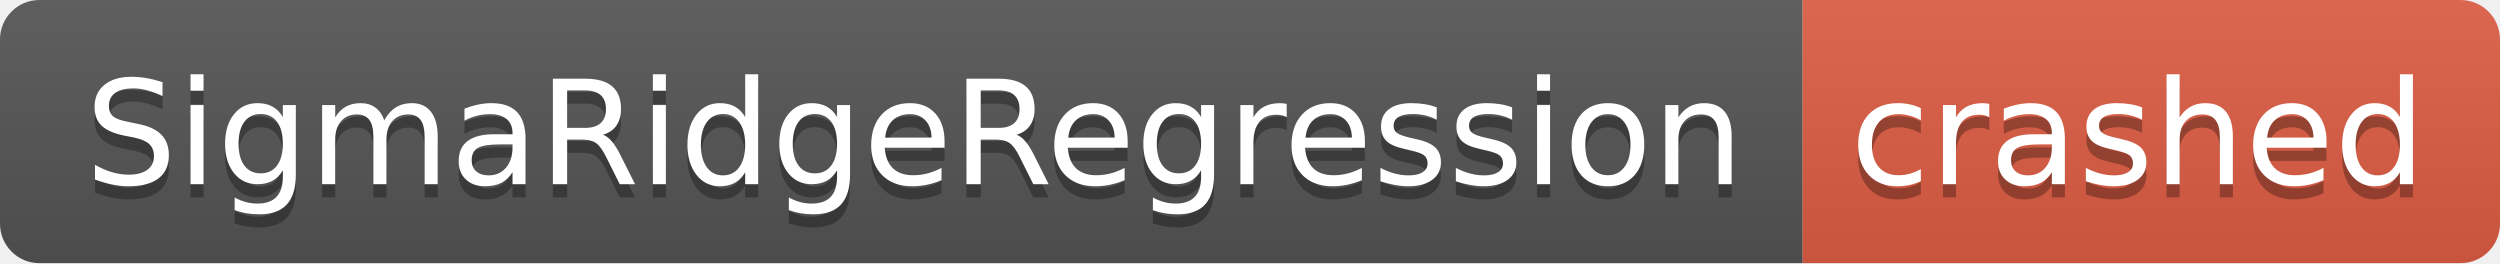
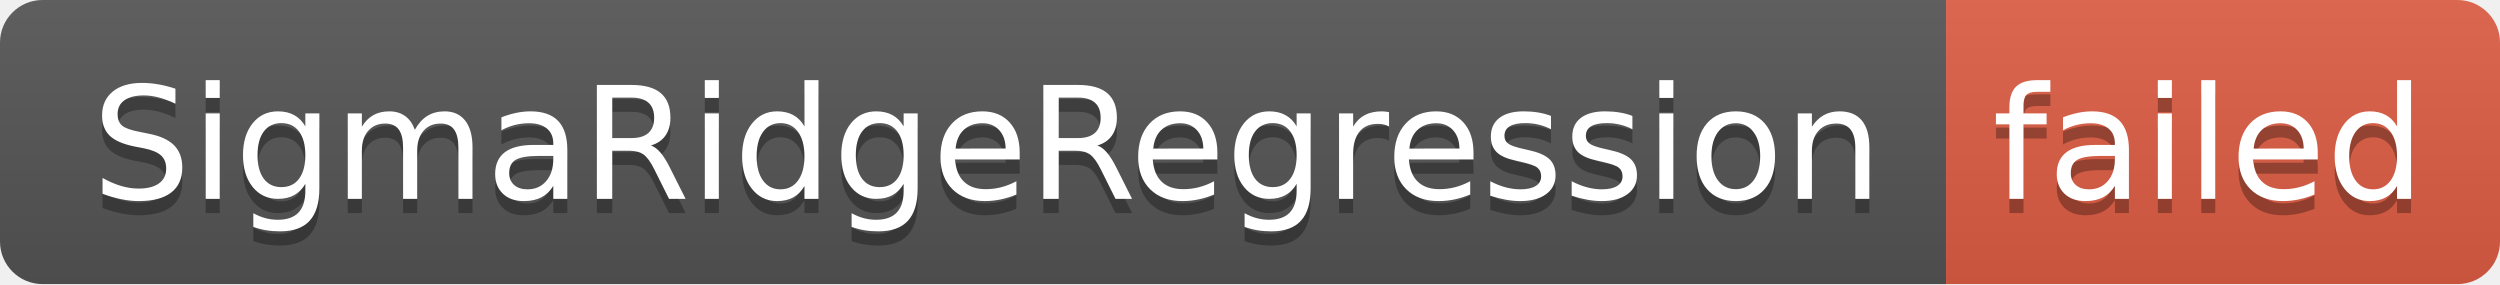
- <svg xmlns="http://www.w3.org/2000/svg" width="190" height="20" role="img" aria-label="SigmaRidgeRegression: crashed">
+ <svg xmlns="http://www.w3.org/2000/svg" width="176" height="20" role="img" aria-label="SigmaRidgeRegression: failed">
  <linearGradient id="s" x2="0" y2="100%">
    <stop offset="0" stop-color="#bbb" stop-opacity=".1" />
    <stop offset="1" stop-opacity=".1" />
  </linearGradient>
  <clipPath id="r">
-     <rect width="190" height="20" rx="3" fill="#fff" />
+     <rect width="176" height="20" rx="3" fill="#fff" />
  </clipPath>
  <g clip-path="url(#r)">
    <rect width="137" height="20" fill="#555" />
-     <rect x="137" width="53" height="20" fill="#e05d44" />
-     <rect width="190" height="20" fill="url(#s)" />
+     <rect x="137" width="39" height="20" fill="#e05d44" />
+     <rect width="176" height="20" fill="url(#s)" />
  </g>
  <g fill="#fff" text-anchor="middle" font-family="Verdana,Geneva,DejaVu Sans,sans-serif" text-rendering="geometricPrecision" font-size="110">
    <text aria-hidden="true" x="695" y="150" fill="#010101" fill-opacity=".3" transform="scale(.1)" textLength="1270">SigmaRidgeRegression</text>
    <text x="695" y="140" transform="scale(.1)" fill="#fff" textLength="1270">SigmaRidgeRegression</text>
-     <text aria-hidden="true" x="1625" y="150" fill="#010101" fill-opacity=".3" transform="scale(.1)" textLength="430">crashed</text>
-     <text x="1625" y="140" transform="scale(.1)" fill="#fff" textLength="430">crashed</text>
+     <text aria-hidden="true" x="1555" y="150" fill="#010101" fill-opacity=".3" transform="scale(.1)" textLength="290">failed</text>
+     <text x="1555" y="140" transform="scale(.1)" fill="#fff" textLength="290">failed</text>
  </g>
</svg>
